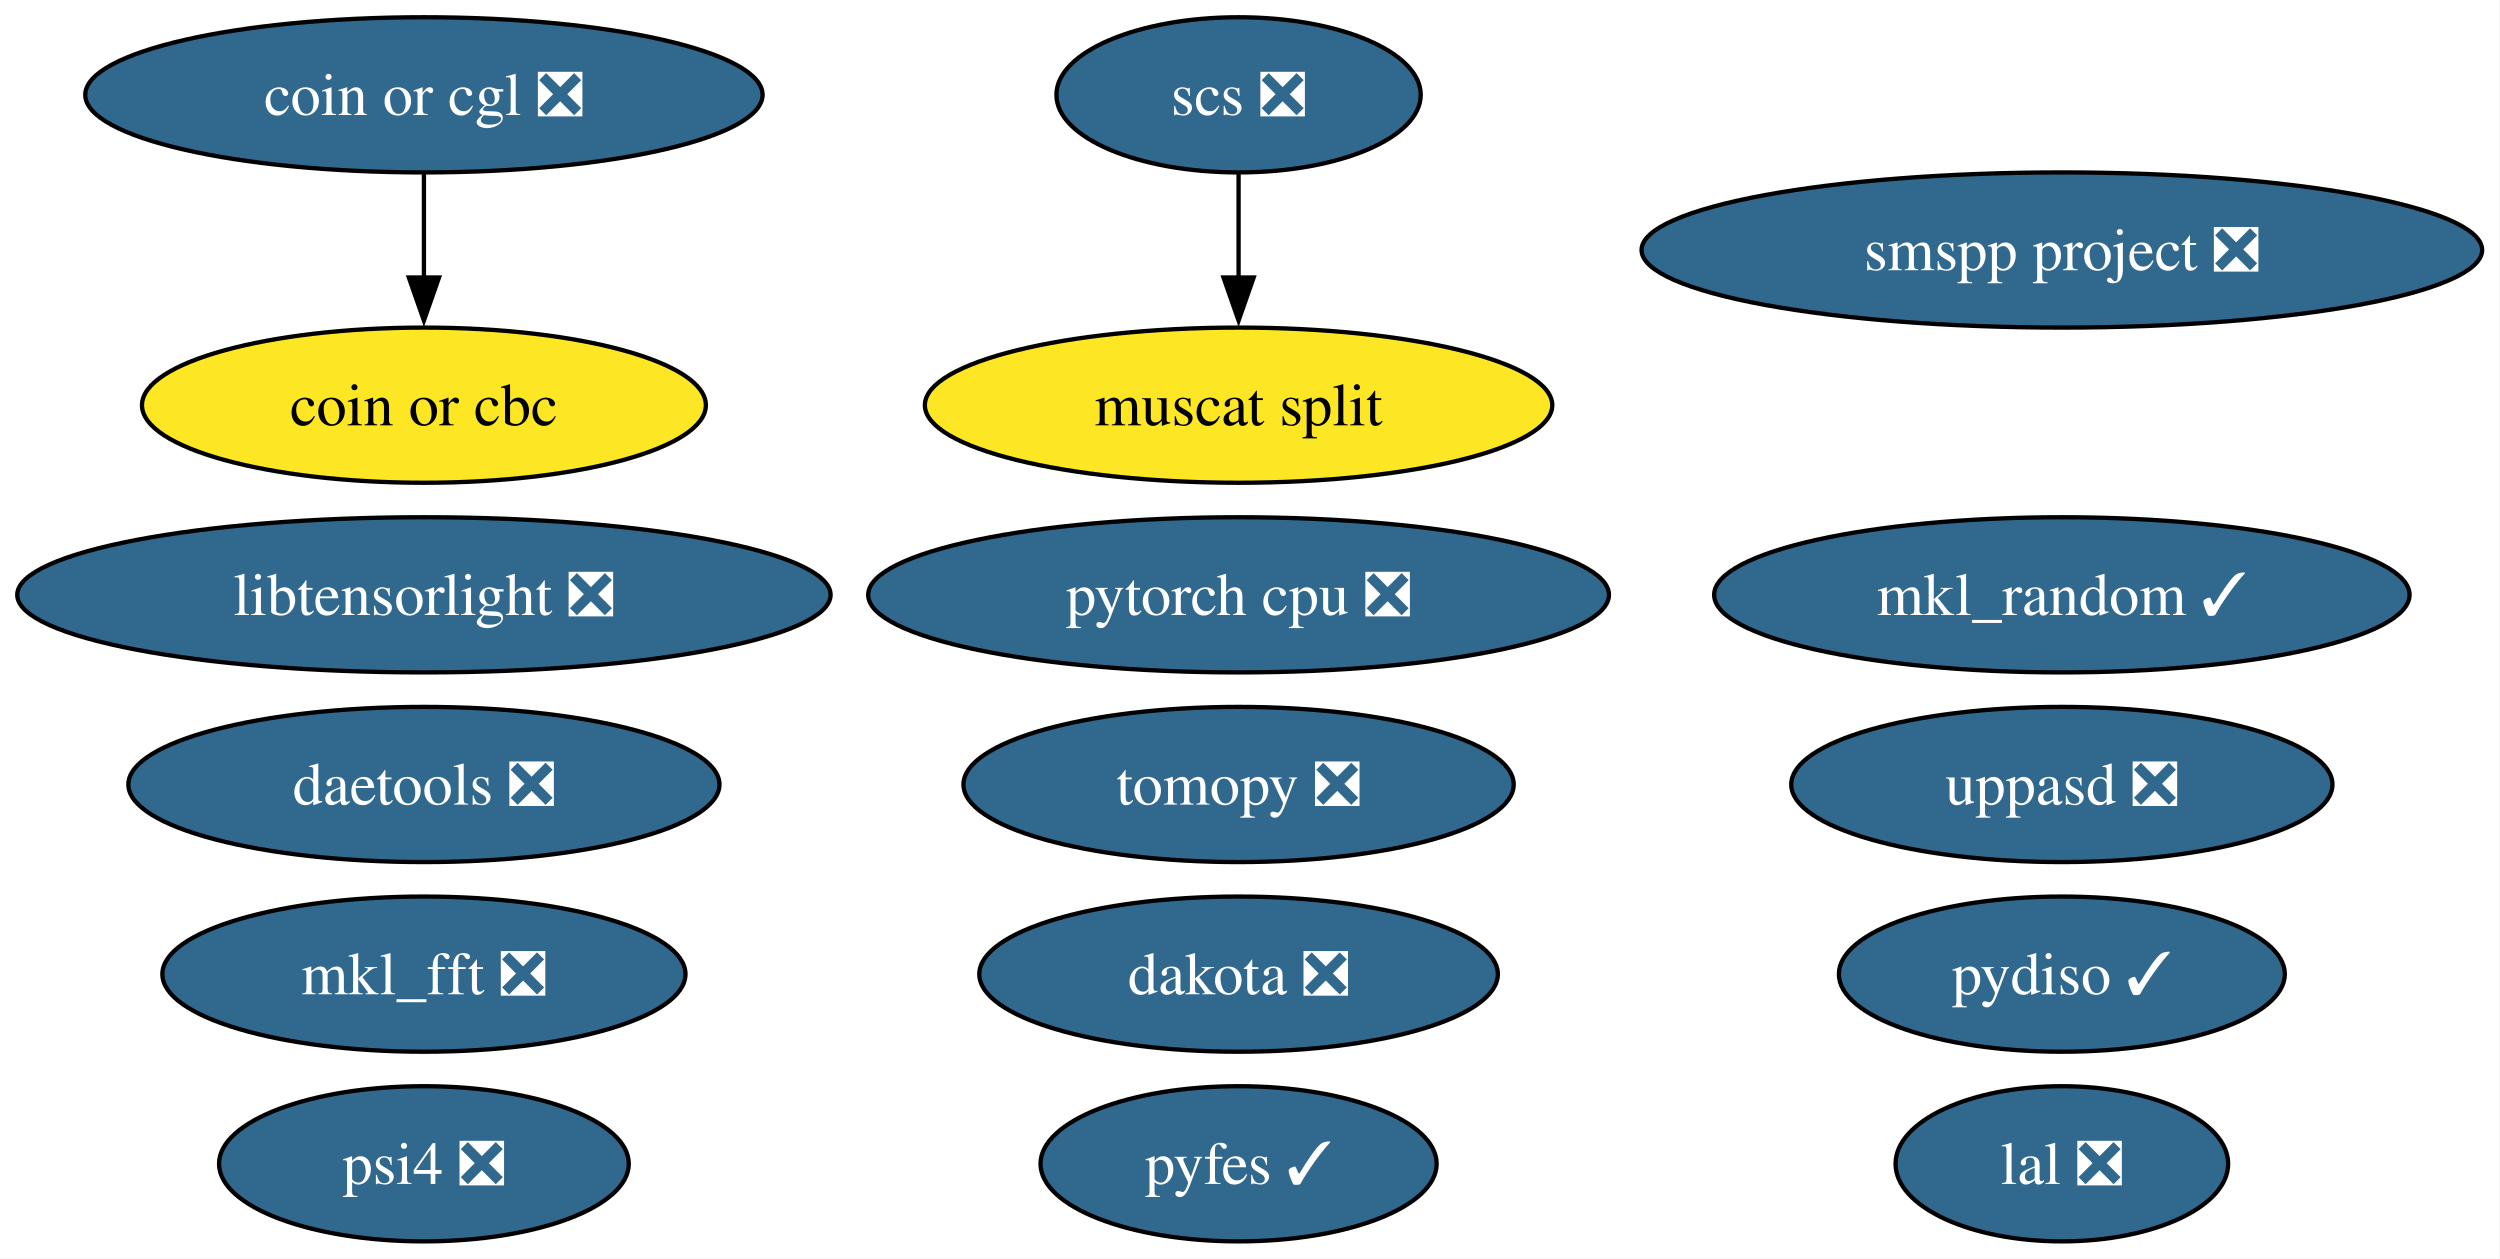
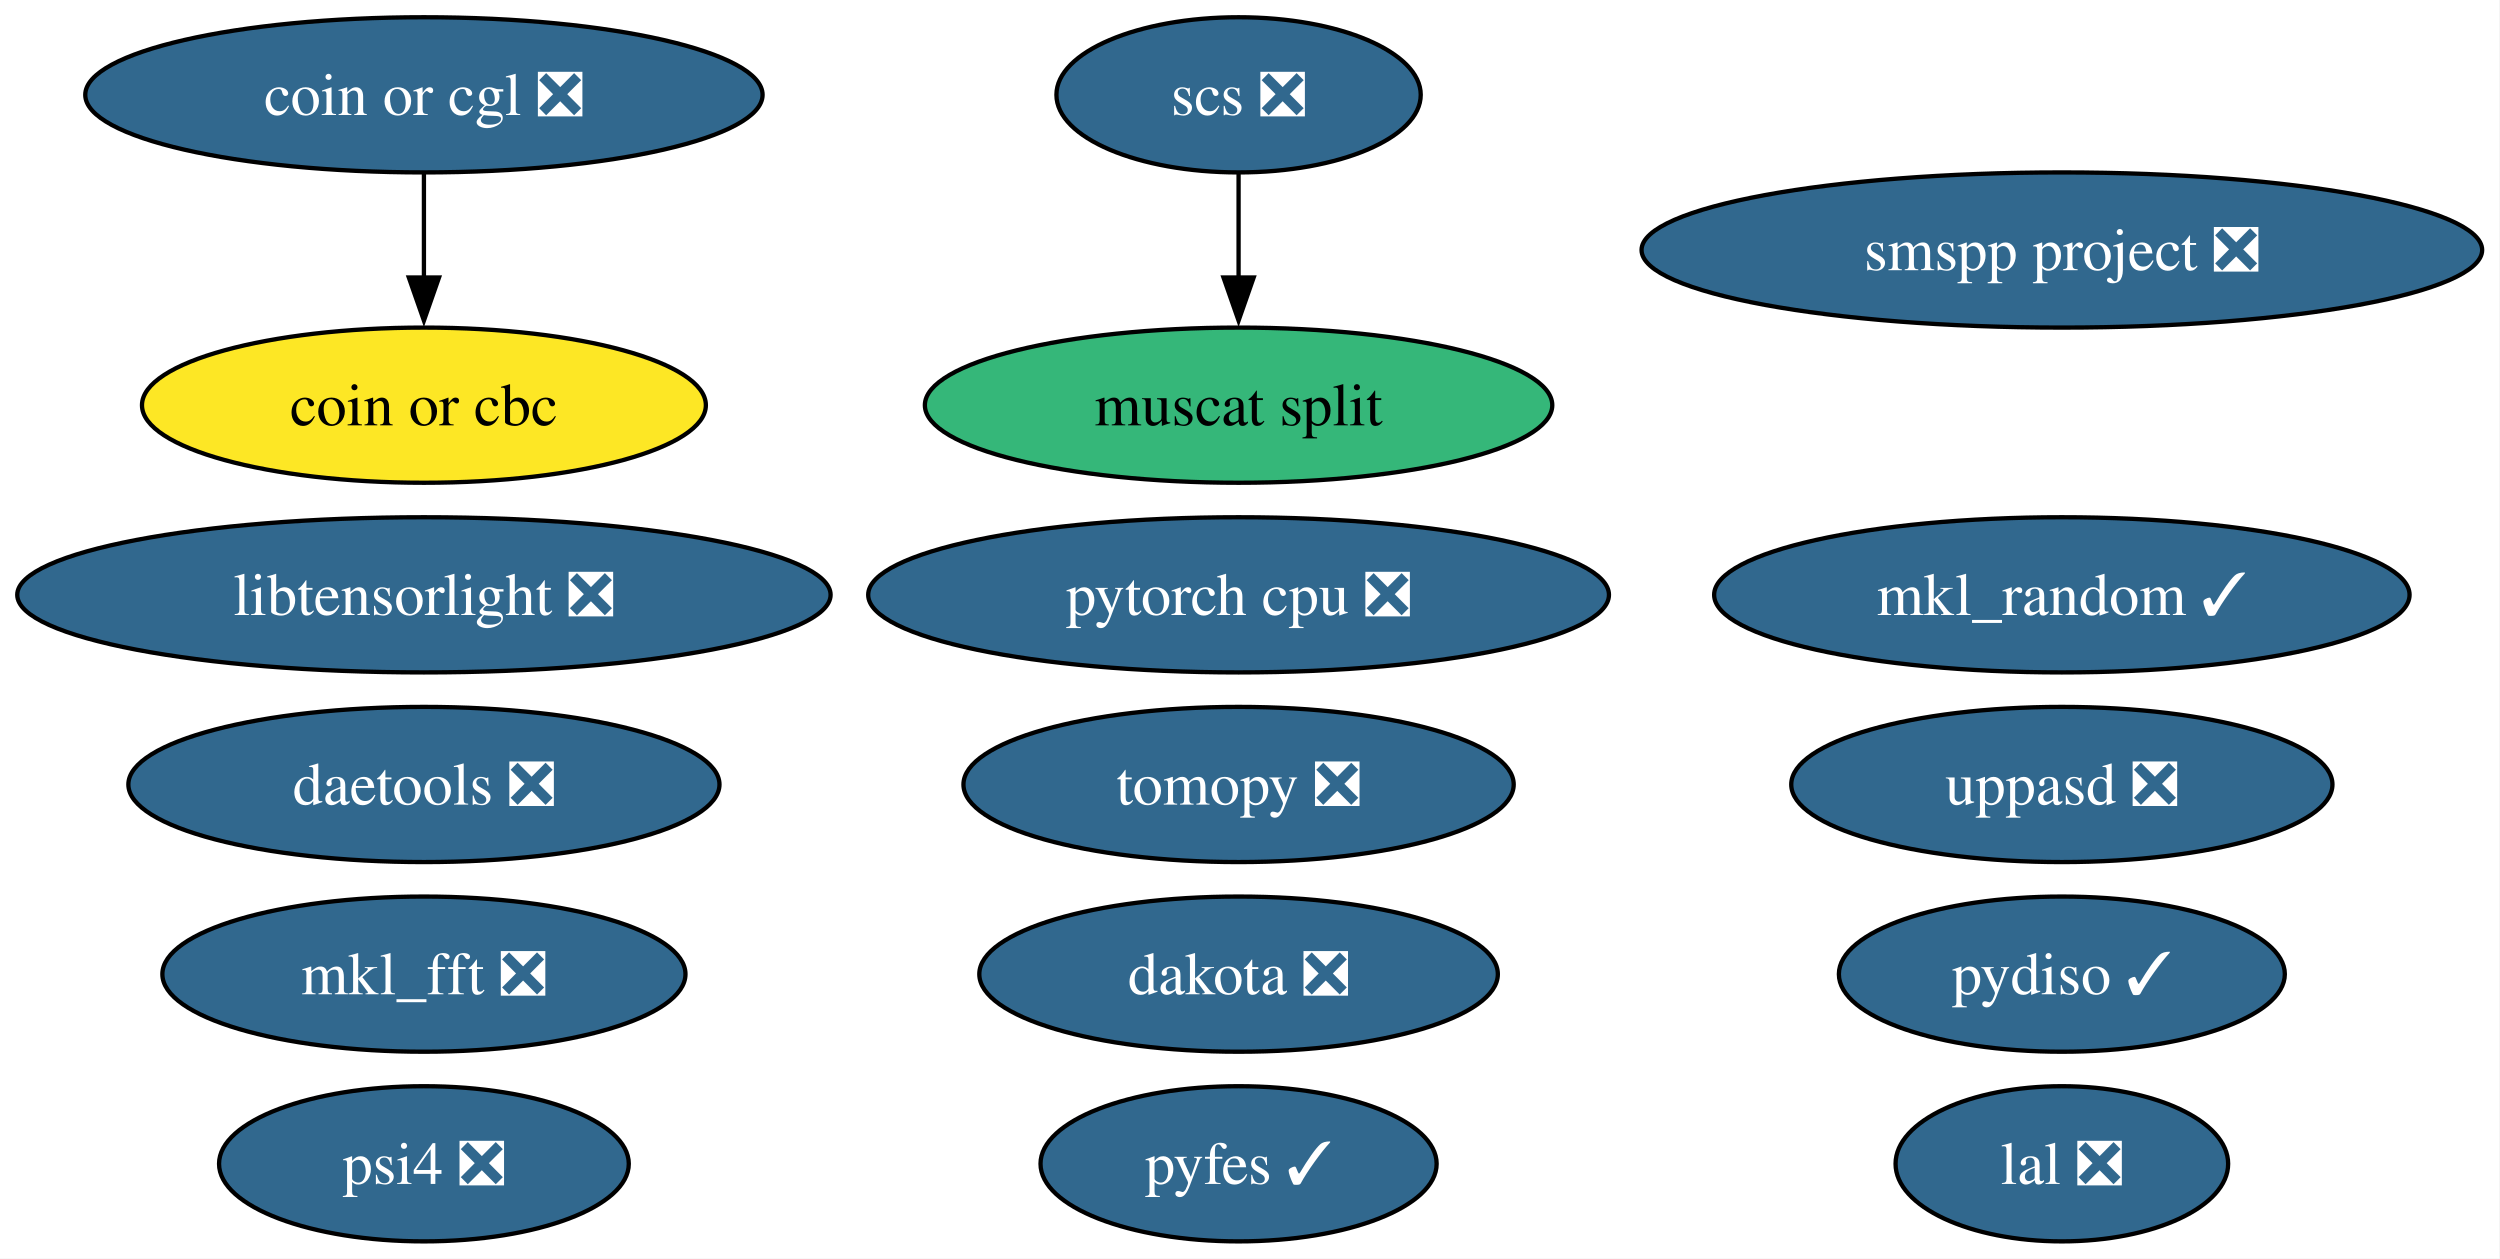
<svg xmlns="http://www.w3.org/2000/svg" xmlns:xlink="http://www.w3.org/1999/xlink" width="580pt" height="292pt" viewBox="0.00 0.00 580.00 292.00">
  <g id="graph0" class="graph" transform="scale(1 1) rotate(0) translate(4 288)">
    <polygon fill="white" stroke="none" points="-4,4 -4,-288 575.85,-288 575.85,4 -4,4" />
    <g id="node1" class="node">
      <g id="a_node1">
        <a xlink:href="https://github.com/conda-forge/mkl_random-feedstock/pull/53" xlink:title="mkl_random ✓">
          <ellipse fill="#31688e" stroke="black" cx="474.35" cy="-150" rx="80.67" ry="18" />
          <text xml:space="preserve" text-anchor="middle" x="474.35" y="-145.32" font-family="Times,serif" font-size="14.00" fill="white">mkl_random ✓</text>
        </a>
      </g>
    </g>
    <g id="node2" class="node">
      <g id="a_node2">
        <a xlink:href="https://github.com/conda-forge/tomopy-feedstock/pull/92" xlink:title="tomopy ❎">
          <ellipse fill="#31688e" stroke="black" cx="283.35" cy="-106" rx="63.83" ry="18" />
          <text xml:space="preserve" text-anchor="middle" x="283.35" y="-101.33" font-family="Times,serif" font-size="14.00" fill="white">tomopy ❎</text>
        </a>
      </g>
    </g>
    <g id="node3" class="node">
      <g id="a_node3">
        <a xlink:href="https://github.com/conda-forge/mkl_fft-feedstock/pull/87" xlink:title="mkl_fft ❎">
          <ellipse fill="#31688e" stroke="black" cx="94.35" cy="-62" rx="60.68" ry="18" />
          <text xml:space="preserve" text-anchor="middle" x="94.35" y="-57.33" font-family="Times,serif" font-size="14.00" fill="white">mkl_fft ❎</text>
        </a>
      </g>
    </g>
    <g id="node4" class="node">
      <g id="a_node4">
        <a xlink:href="https://github.com/conda-forge/scs-feedstock/pull/67" xlink:title="scs ❎">
          <ellipse fill="#31688e" stroke="black" cx="283.35" cy="-266" rx="42.26" ry="18" />
          <text xml:space="preserve" text-anchor="middle" x="283.35" y="-261.32" font-family="Times,serif" font-size="14.00" fill="white">scs ❎</text>
        </a>
      </g>
    </g>
    <g id="node14" class="node">
      <g id="a_node14">
        <a xlink:href="https://github.com/conda-forge/muscat-split-feedstock" xlink:title="muscat split">
-           <ellipse fill="#fde725" stroke="black" cx="283.35" cy="-194" rx="72.78" ry="18" />
+           <ellipse fill="#35b779" stroke="black" cx="283.35" cy="-194" rx="72.78" ry="18" />
          <text xml:space="preserve" text-anchor="middle" x="283.35" y="-189.32" font-family="Times,serif" font-size="14.00">muscat split</text>
        </a>
      </g>
    </g>
    <g id="edge1" class="edge">
      <path fill="none" stroke="black" d="M283.35,-247.7C283.35,-240.41 283.35,-231.73 283.35,-223.54" />
      <polygon fill="black" stroke="black" points="286.85,-223.62 283.35,-213.62 279.85,-223.62 286.85,-223.62" />
    </g>
    <g id="node5" class="node">
      <g id="a_node5">
        <a xlink:href="https://github.com/conda-forge/lal-feedstock/pull/119" xlink:title="lal ❎">
          <ellipse fill="#31688e" stroke="black" cx="474.35" cy="-18" rx="38.58" ry="18" />
          <text xml:space="preserve" text-anchor="middle" x="474.35" y="-13.32" font-family="Times,serif" font-size="14.00" fill="white">lal ❎</text>
        </a>
      </g>
    </g>
    <g id="node6" class="node">
      <g id="a_node6">
        <a xlink:href="https://github.com/conda-forge/pytorch-cpu-feedstock/pull/501" xlink:title="pytorch cpu ❎">
          <ellipse fill="#31688e" stroke="black" cx="283.35" cy="-150" rx="85.93" ry="18" />
          <text xml:space="preserve" text-anchor="middle" x="283.35" y="-145.32" font-family="Times,serif" font-size="14.00" fill="white">pytorch cpu ❎</text>
        </a>
      </g>
    </g>
    <g id="node7" class="node">
      <g id="a_node7">
        <a xlink:href="https://github.com/conda-forge/dakota-feedstock/pull/63" xlink:title="dakota ❎">
          <ellipse fill="#31688e" stroke="black" cx="283.35" cy="-62" rx="60.15" ry="18" />
          <text xml:space="preserve" text-anchor="middle" x="283.35" y="-57.33" font-family="Times,serif" font-size="14.00" fill="white">dakota ❎</text>
        </a>
      </g>
    </g>
    <g id="node8" class="node">
      <g id="a_node8">
        <a xlink:href="https://github.com/conda-forge/coin-or-cgl-feedstock/pull/29" xlink:title="coin or cgl ❎">
          <ellipse fill="#31688e" stroke="black" cx="94.35" cy="-266" rx="78.57" ry="18" />
          <text xml:space="preserve" text-anchor="middle" x="94.35" y="-261.32" font-family="Times,serif" font-size="14.00" fill="white">coin or cgl ❎</text>
        </a>
      </g>
    </g>
    <g id="node9" class="node">
      <g id="a_node9">
        <a xlink:href="https://github.com/conda-forge/coin-or-cbc-feedstock" xlink:title="coin or cbc">
          <ellipse fill="#fde725" stroke="black" cx="94.35" cy="-194" rx="65.41" ry="18" />
          <text xml:space="preserve" text-anchor="middle" x="94.35" y="-189.32" font-family="Times,serif" font-size="14.00">coin or cbc</text>
        </a>
      </g>
    </g>
    <g id="edge2" class="edge">
      <path fill="none" stroke="black" d="M94.35,-247.7C94.35,-240.41 94.35,-231.73 94.35,-223.54" />
      <polygon fill="black" stroke="black" points="97.85,-223.62 94.35,-213.62 90.85,-223.62 97.85,-223.62" />
    </g>
    <g id="node10" class="node">
      <g id="a_node10">
        <a xlink:href="https://github.com/conda-forge/pydiso-feedstock/pull/25" xlink:title="pydiso ✓">
          <ellipse fill="#31688e" stroke="black" cx="474.35" cy="-62" rx="51.73" ry="18" />
          <text xml:space="preserve" text-anchor="middle" x="474.35" y="-57.33" font-family="Times,serif" font-size="14.00" fill="white">pydiso ✓</text>
        </a>
      </g>
    </g>
    <g id="node11" class="node">
      <g id="a_node11">
        <a xlink:href="https://github.com/conda-forge/daetools-feedstock/pull/24" xlink:title="daetools ❎">
          <ellipse fill="#31688e" stroke="black" cx="94.35" cy="-106" rx="68.57" ry="18" />
          <text xml:space="preserve" text-anchor="middle" x="94.35" y="-101.33" font-family="Times,serif" font-size="14.00" fill="white">daetools ❎</text>
        </a>
      </g>
    </g>
    <g id="node12" class="node">
      <g id="a_node12">
        <a xlink:href="https://github.com/conda-forge/libtensorlight-feedstock/pull/11" xlink:title="libtensorlight ❎">
          <ellipse fill="#31688e" stroke="black" cx="94.35" cy="-150" rx="94.35" ry="18" />
          <text xml:space="preserve" text-anchor="middle" x="94.35" y="-145.32" font-family="Times,serif" font-size="14.00" fill="white">libtensorlight ❎</text>
        </a>
      </g>
    </g>
    <g id="node13" class="node">
      <g id="a_node13">
        <a xlink:href="https://github.com/conda-forge/psi4-feedstock/pull/55" xlink:title="psi4 ❎">
          <ellipse fill="#31688e" stroke="black" cx="94.35" cy="-18" rx="47.53" ry="18" />
          <text xml:space="preserve" text-anchor="middle" x="94.35" y="-13.32" font-family="Times,serif" font-size="14.00" fill="white">psi4 ❎</text>
        </a>
      </g>
    </g>
    <g id="node15" class="node">
      <g id="a_node15">
        <a xlink:href="https://github.com/conda-forge/pyfes-feedstock/pull/20" xlink:title="pyfes ✓">
          <ellipse fill="#31688e" stroke="black" cx="283.35" cy="-18" rx="45.95" ry="18" />
          <text xml:space="preserve" text-anchor="middle" x="283.35" y="-13.32" font-family="Times,serif" font-size="14.00" fill="white">pyfes ✓</text>
        </a>
      </g>
    </g>
    <g id="node16" class="node">
      <g id="a_node16">
        <a xlink:href="https://github.com/conda-forge/uppasd-feedstock/pull/8" xlink:title="uppasd ❎">
          <ellipse fill="#31688e" stroke="black" cx="474.35" cy="-106" rx="62.78" ry="18" />
          <text xml:space="preserve" text-anchor="middle" x="474.35" y="-101.33" font-family="Times,serif" font-size="14.00" fill="white">uppasd ❎</text>
        </a>
      </g>
    </g>
    <g id="node17" class="node">
      <g id="a_node17">
        <a xlink:href="https://github.com/conda-forge/smspp-project-feedstock/pull/16" xlink:title="smspp project ❎">
          <ellipse fill="#31688e" stroke="black" cx="474.35" cy="-230" rx="97.51" ry="18" />
          <text xml:space="preserve" text-anchor="middle" x="474.35" y="-225.32" font-family="Times,serif" font-size="14.00" fill="white">smspp project ❎</text>
        </a>
      </g>
    </g>
  </g>
</svg>
